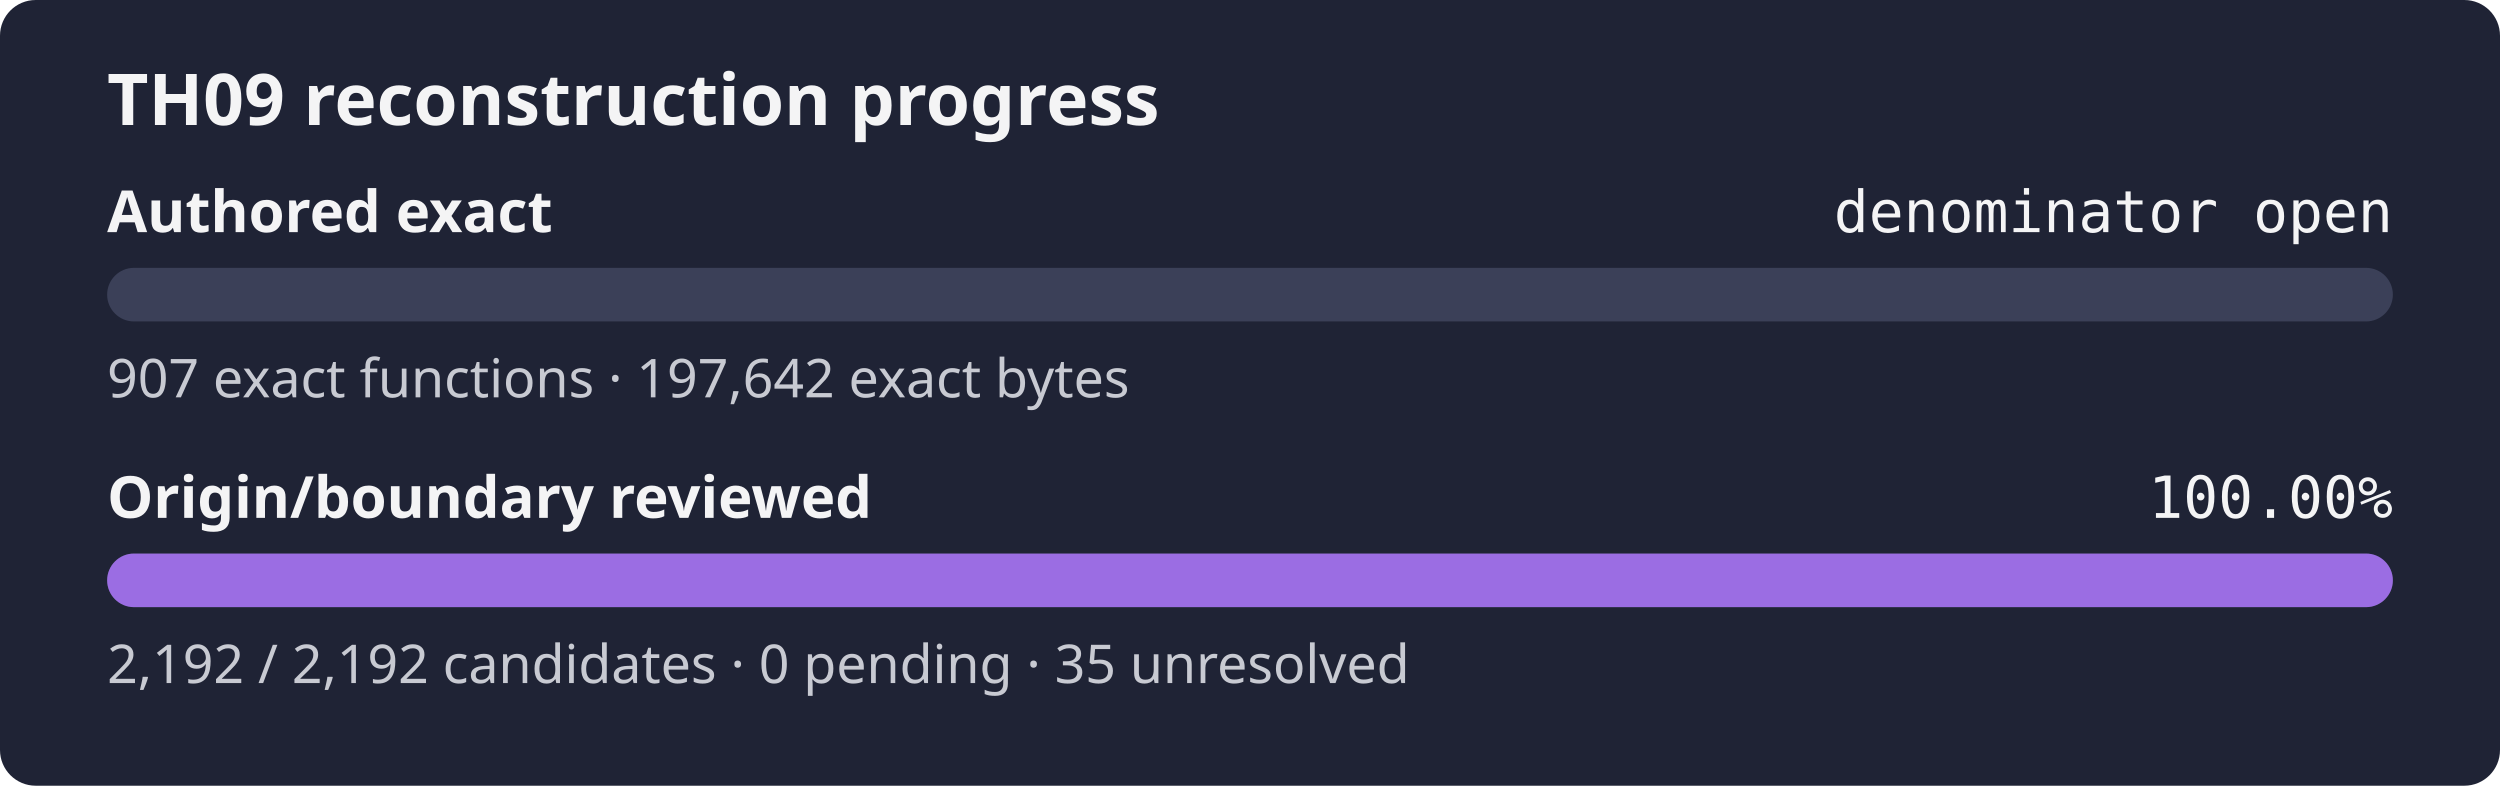
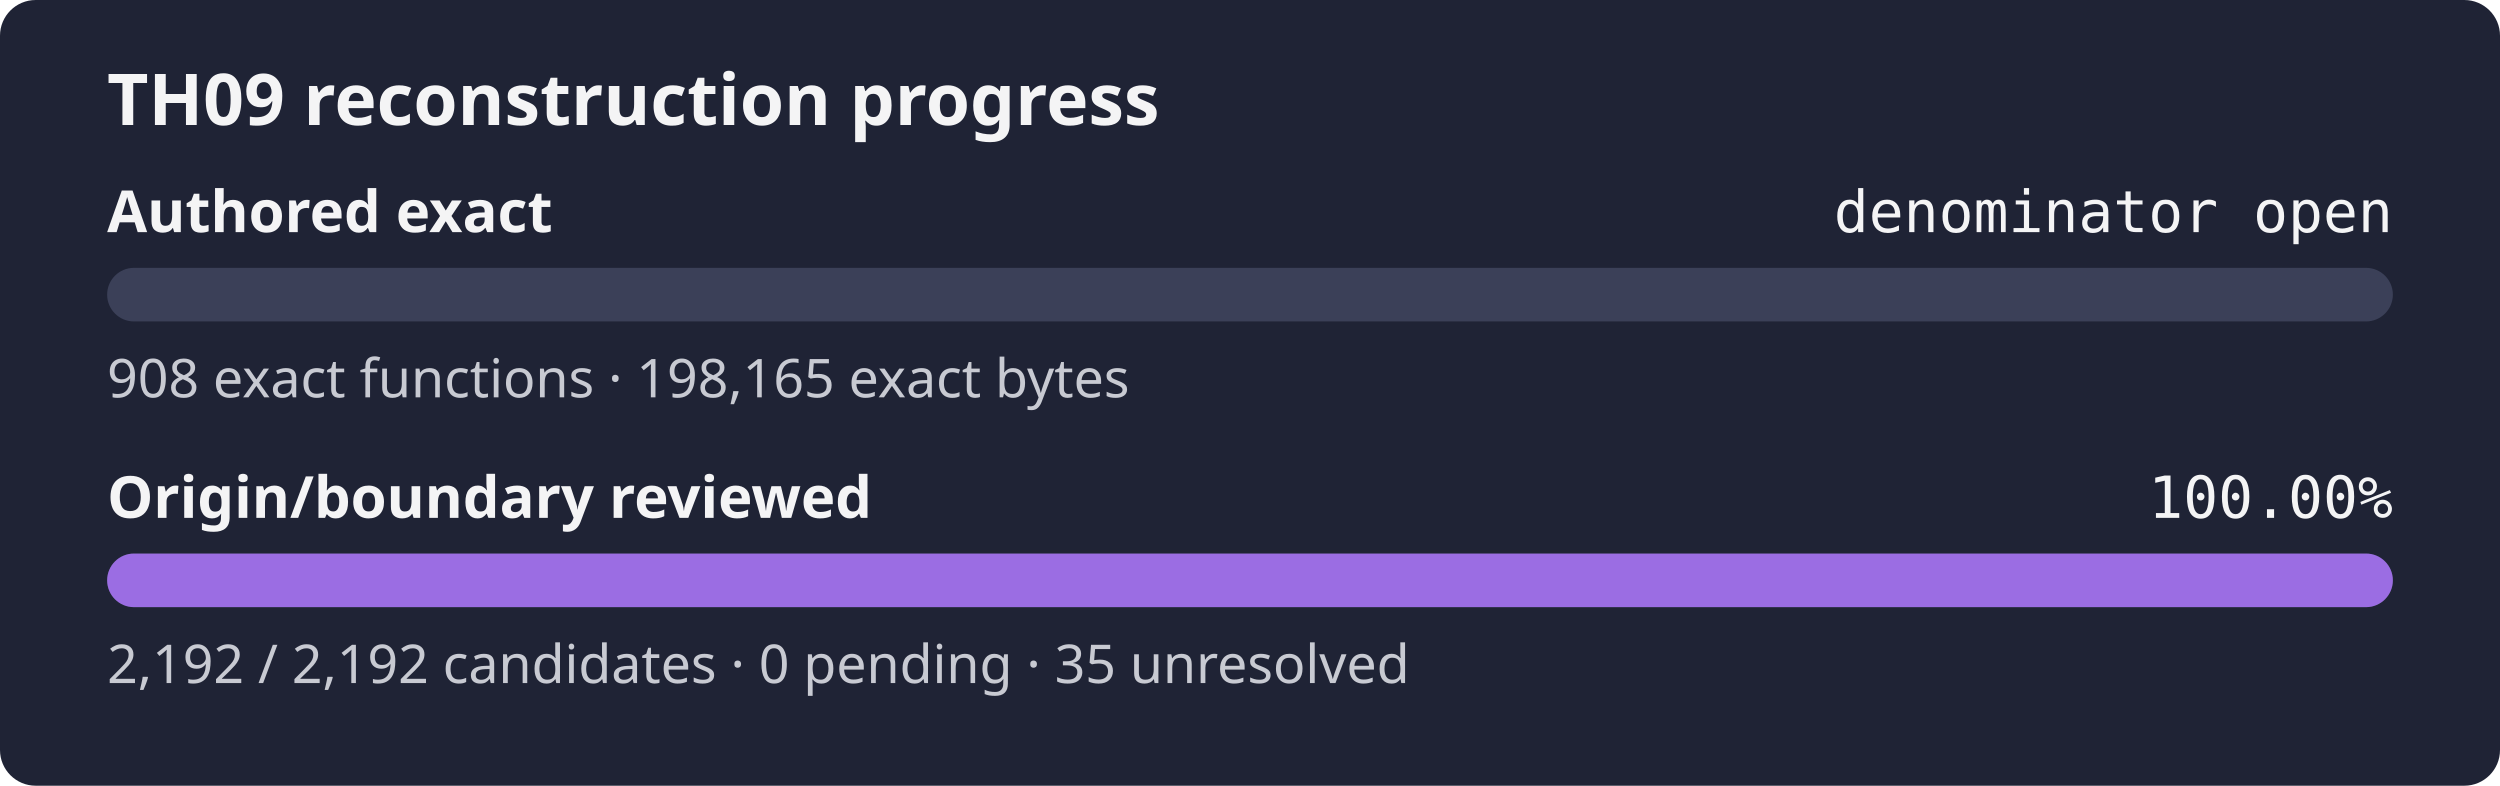
<svg xmlns="http://www.w3.org/2000/svg" width="560" height="176" role="img" aria-label="TH09 reconstruction progress: authored exact denominator open, origin review 100.00%">
  <rect width="560" height="176" rx="8" fill="#1f2335" />
  <text x="24" y="28" fill="#f4f4f5" font-family="sans-serif" font-size="16" font-weight="600">TH09 reconstruction progress</text>
  <text x="24" y="52" fill="#f4f4f5" font-family="sans-serif" font-size="13" font-weight="600">Authored exact</text>
  <text x="536" y="52" fill="#f4f4f5" text-anchor="end" font-family="monospace" font-size="13">denominator open</text>
  <rect x="24" y="60" width="512" height="12" rx="6" fill="#3b4058" />
  <rect x="24" y="60" width="0.00" height="12" rx="6" fill="#9b6de3" />
-   <text x="24" y="89" fill="#c8cad2" font-family="sans-serif" font-size="12">907 exact functions · 197,642 exact bytes</text>
+   <text x="24" y="89" fill="#c8cad2" font-family="sans-serif" font-size="12">908 exact functions · 198,165 exact bytes</text>
  <text x="24" y="116" fill="#f4f4f5" font-family="sans-serif" font-size="13" font-weight="600">Origin/boundary reviewed</text>
  <text x="536" y="116" fill="#f4f4f5" text-anchor="end" font-family="monospace" font-size="13">100.00%</text>
  <rect x="24" y="124" width="512" height="12" rx="6" fill="#3b4058" />
  <rect x="24" y="124" width="512.00" height="12" rx="6" fill="#9b6de3" />
  <text x="24" y="153" fill="#c8cad2" font-family="sans-serif" font-size="12">2,192 / 2,192 candidates · 0 pending · 35 unresolved</text>
</svg>
